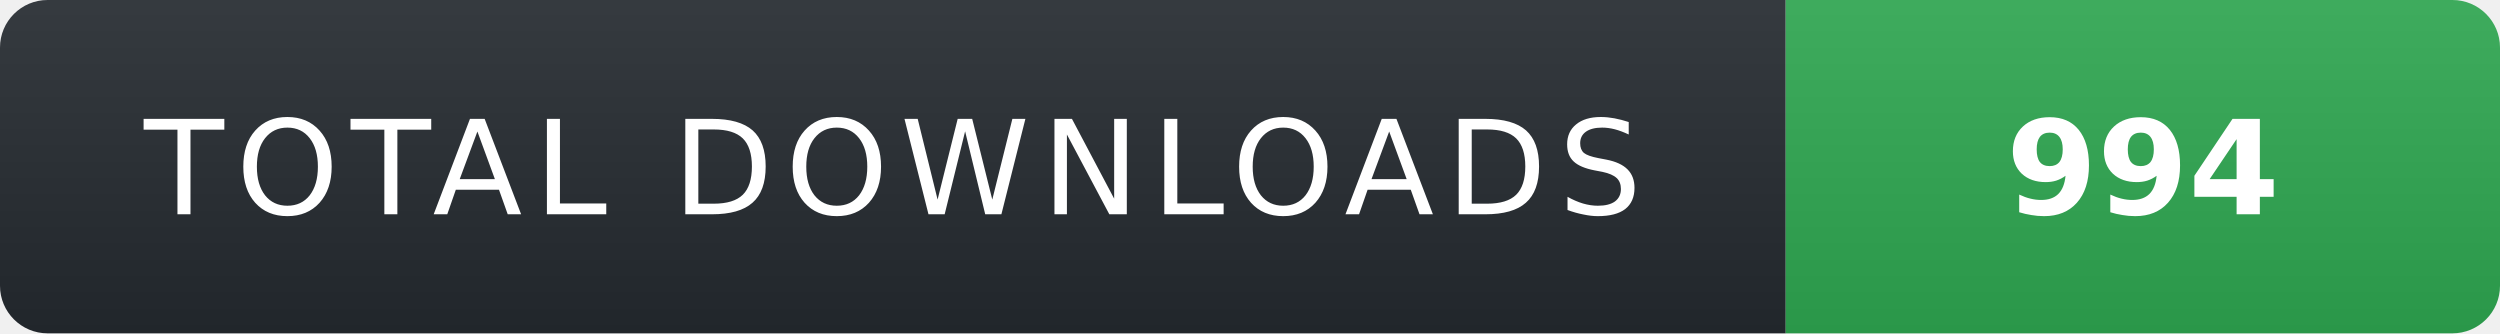
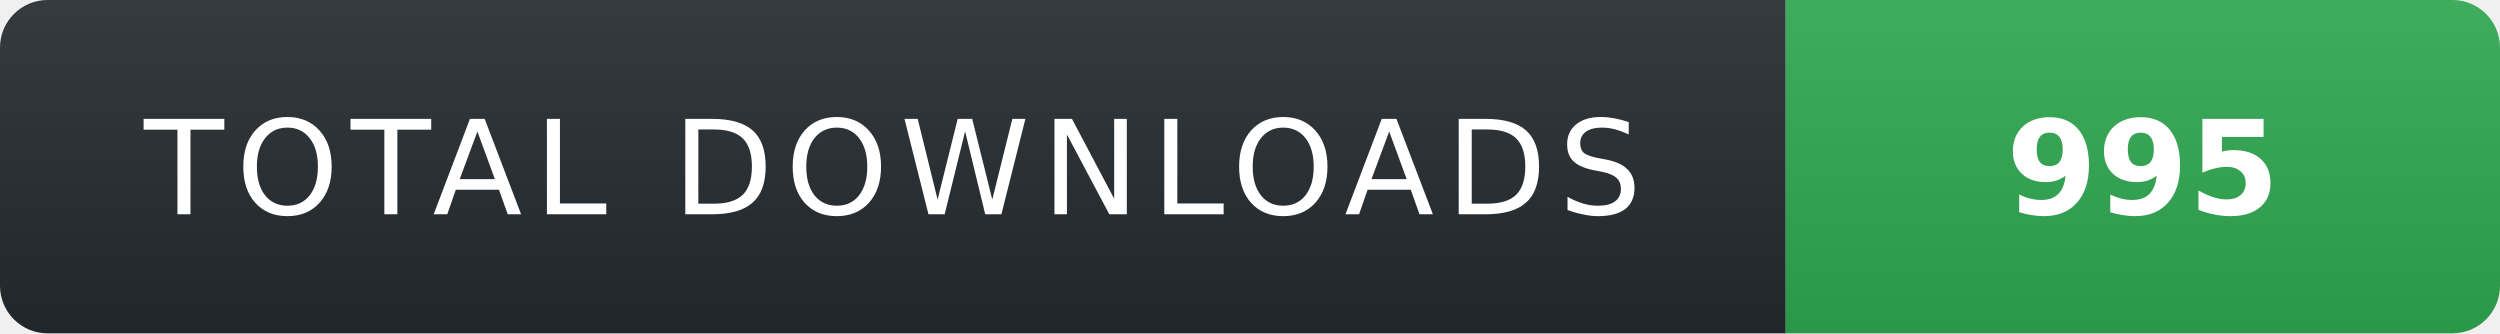
- <svg xmlns="http://www.w3.org/2000/svg" width="210" height="28" role="img" aria-label="TOTAL DOWNLOADS: 994">
+ <svg xmlns="http://www.w3.org/2000/svg" width="210" height="28" role="img" aria-label="TOTAL DOWNLOADS: 995">
  <linearGradient id="s" x2="0" y2="100%">
    <stop offset="0" stop-color="#fff" stop-opacity=".08" />
    <stop offset="1" stop-color="#000" stop-opacity=".08" />
  </linearGradient>
  <clipPath id="r">
    <rect width="210" height="28" rx="4" fill="#fff" />
  </clipPath>
  <g clip-path="url(#r)">
    <rect width="150" height="28" fill="#24292f" />
    <rect x="150" width="60" height="28" fill="#2ea44f" />
    <rect width="210" height="28" fill="url(#s)" />
  </g>
  <g fill="#fff" text-anchor="middle" font-family="Verdana,Geneva,DejaVu Sans,sans-serif" text-rendering="geometricPrecision" font-size="11">
    <text x="75" y="18" fill="#fff" letter-spacing="1">TOTAL DOWNLOADS</text>
-     <text x="180" y="18" fill="#fff" font-weight="700">994</text>
+     <text x="180" y="18" fill="#fff" font-weight="700">995</text>
  </g>
</svg>
